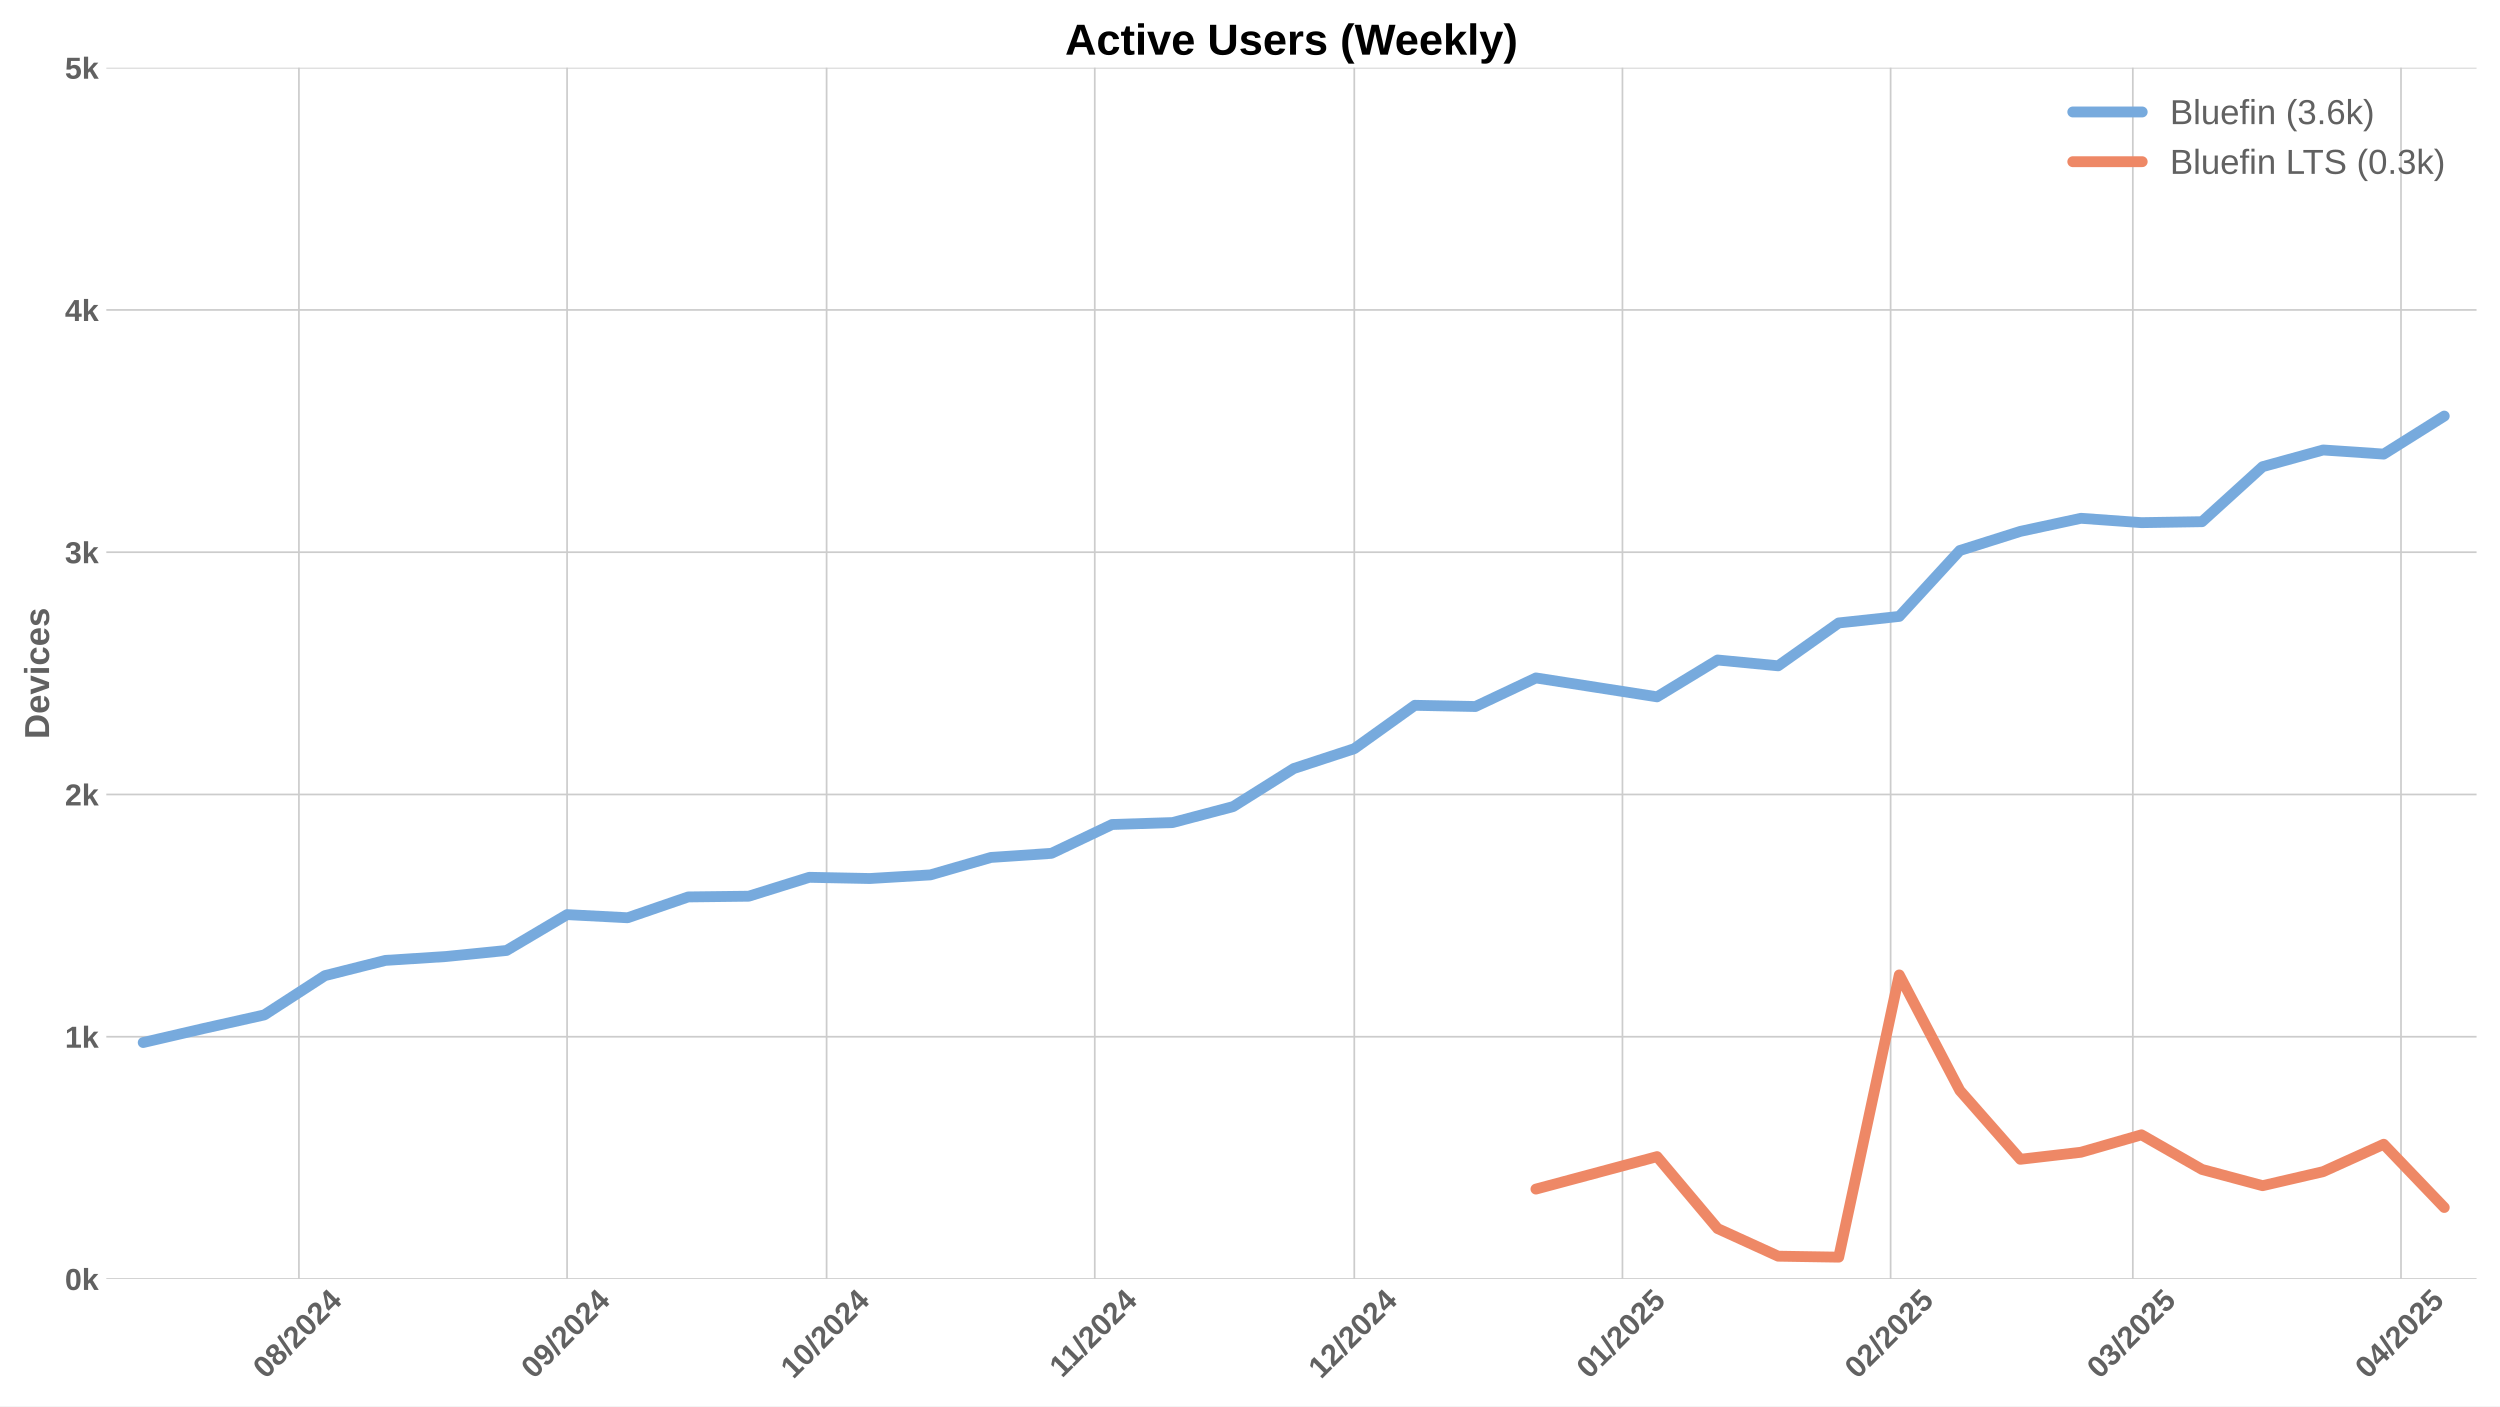
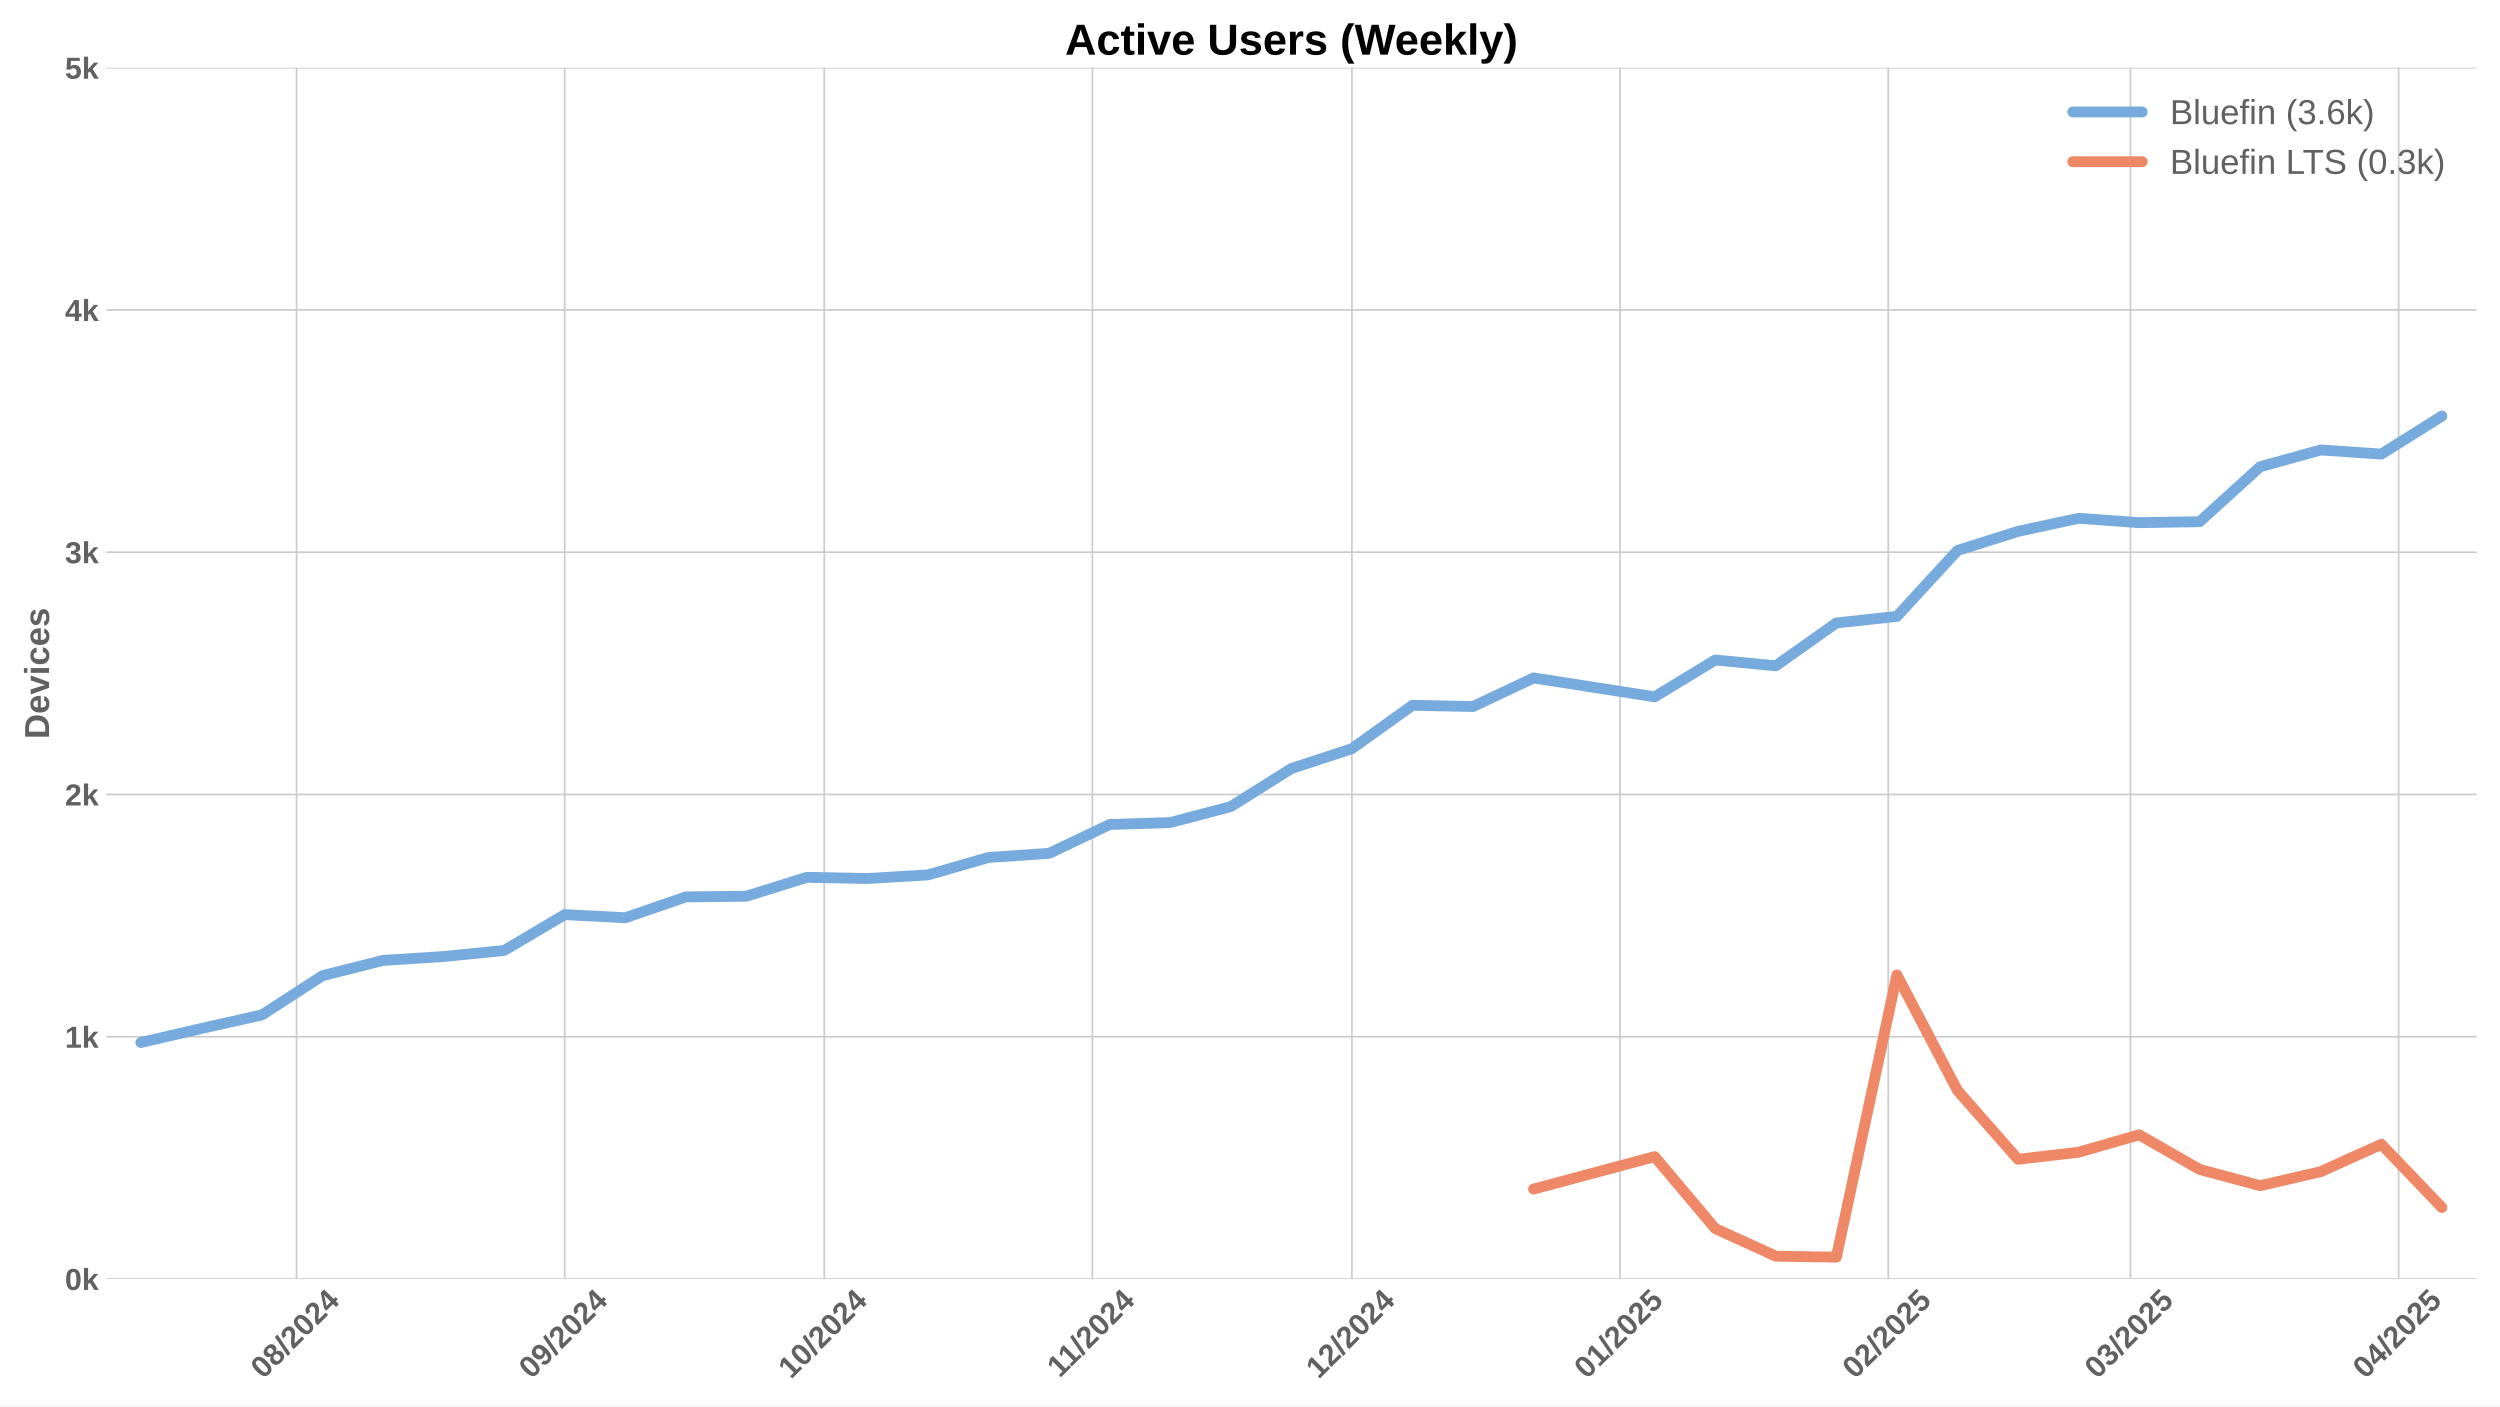
<svg xmlns="http://www.w3.org/2000/svg" xmlns:xlink="http://www.w3.org/1999/xlink" width="1152pt" height="648pt" viewBox="0 0 1152 648" version="1.1">
  <defs>
    <style type="text/css">*{stroke-linejoin: round; stroke-linecap: butt}</style>
  </defs>
  <g id="figure_1">
    <g id="patch_1">
      <path d="M 0 648  L 1152 648  L 1152 0  L 0 0  z " style="fill: #ffffff" />
    </g>
    <g id="axes_1">
      <g id="patch_2">
        <path d="M 48.99 589.343  L 1141.2 589.343  L 1141.2 31.2  L 48.99 31.2  z " style="fill: #ffffff" />
      </g>
      <g id="matplotlib.axis_1">
        <g id="xtick_1">
          <g id="line2d_1">
-             <path d="M 137.741 589.343  L 137.741 31.2  " clip-path="url(#p1954a6bceb)" style="fill: none; stroke: #cccccc; stroke-width: 0.8; stroke-linecap: round" />
+             <path d="M 136.649 589.343  L 136.649 31.2  " clip-path="url(#pff79bceb0c)" style="fill: none; stroke: #cccccc; stroke-width: 0.8; stroke-linecap: round" />
          </g>
          <g id="line2d_2" />
          <g id="text_1">
-             <g style="fill: #616161" transform="translate(122.4105 635.7977) rotate(-45) scale(0.14 -0.14)">
+             <g style="fill: #616161" transform="translate(121.3187 635.7977) rotate(-45) scale(0.14 -0.14)">
              <defs>
                <path id="LiberationSans-Bold-30" d="M 3297 2203  Q 3297 1088 2914 512  Q 2531 -63 1766 -63  Q 253 -63 253 2203  Q 253 2994 418 3494  Q 584 3994 915 4231  Q 1247 4469 1791 4469  Q 2572 4469 2934 3903  Q 3297 3338 3297 2203  z M 2416 2203  Q 2416 2813 2356 3150  Q 2297 3488 2165 3634  Q 2034 3781 1784 3781  Q 1519 3781 1383 3632  Q 1247 3484 1189 3148  Q 1131 2813 1131 2203  Q 1131 1600 1192 1261  Q 1253 922 1386 775  Q 1519 628 1772 628  Q 2022 628 2158 783  Q 2294 938 2355 1278  Q 2416 1619 2416 2203  z " transform="scale(0.015625)" />
                <path id="LiberationSans-Bold-38" d="M 3363 1241  Q 3363 622 2953 279  Q 2544 -63 1784 -63  Q 1031 -63 617 278  Q 203 619 203 1234  Q 203 1656 447 1945  Q 691 2234 1100 2303  L 1100 2316  Q 744 2394 525 2669  Q 306 2944 306 3303  Q 306 3844 689 4156  Q 1072 4469 1772 4469  Q 2488 4469 2870 4164  Q 3253 3859 3253 3297  Q 3253 2938 3036 2666  Q 2819 2394 2453 2322  L 2453 2309  Q 2878 2241 3120 1961  Q 3363 1681 3363 1241  z M 2350 3250  Q 2350 3563 2206 3708  Q 2063 3853 1772 3853  Q 1203 3853 1203 3250  Q 1203 2619 1778 2619  Q 2066 2619 2208 2766  Q 2350 2913 2350 3250  z M 2453 1313  Q 2453 2003 1766 2003  Q 1447 2003 1276 1822  Q 1106 1641 1106 1300  Q 1106 913 1275 734  Q 1444 556 1791 556  Q 2131 556 2292 734  Q 2453 913 2453 1313  z " transform="scale(0.015625)" />
                <path id="LiberationSans-Bold-2f" d="M 63 -128  L 972 4638  L 1716 4638  L 822 -128  L 63 -128  z " transform="scale(0.015625)" />
                <path id="LiberationSans-Bold-32" d="M 222 0  L 222 609  Q 394 988 711 1347  Q 1028 1706 1509 2097  Q 1972 2472 2158 2715  Q 2344 2959 2344 3194  Q 2344 3769 1766 3769  Q 1484 3769 1336 3617  Q 1188 3466 1144 3163  L 259 3213  Q 334 3825 717 4147  Q 1100 4469 1759 4469  Q 2472 4469 2853 4144  Q 3234 3819 3234 3231  Q 3234 2922 3112 2672  Q 2991 2422 2800 2211  Q 2609 2000 2376 1815  Q 2144 1631 1925 1456  Q 1706 1281 1526 1103  Q 1347 925 1259 722  L 3303 722  L 3303 0  L 222 0  z " transform="scale(0.015625)" />
                <path id="LiberationSans-Bold-34" d="M 2938 897  L 2938 0  L 2100 0  L 2100 897  L 97 897  L 97 1556  L 1956 4403  L 2938 4403  L 2938 1550  L 3525 1550  L 3525 897  L 2938 897  z M 2100 2991  Q 2100 3159 2111 3356  Q 2122 3553 2128 3609  Q 2047 3434 1834 3103  L 813 1550  L 2100 1550  L 2100 2991  z " transform="scale(0.015625)" />
              </defs>
              <use xlink:href="#LiberationSans-Bold-30" />
              <use xlink:href="#LiberationSans-Bold-38" transform="translate(55.61523 0)" />
              <use xlink:href="#LiberationSans-Bold-2f" transform="translate(111.2305 0)" />
              <use xlink:href="#LiberationSans-Bold-32" transform="translate(139.0137 0)" />
              <use xlink:href="#LiberationSans-Bold-30" transform="translate(194.6289 0)" />
              <use xlink:href="#LiberationSans-Bold-32" transform="translate(250.2441 0)" />
              <use xlink:href="#LiberationSans-Bold-34" transform="translate(305.8594 0)" />
            </g>
          </g>
        </g>
        <g id="xtick_2">
          <g id="line2d_3">
-             <path d="M 261.312 589.343  L 261.312 31.2  " clip-path="url(#p1954a6bceb)" style="fill: none; stroke: #cccccc; stroke-width: 0.8; stroke-linecap: round" />
+             <path d="M 260.22 589.343  L 260.22 31.2  " clip-path="url(#pff79bceb0c)" style="fill: none; stroke: #cccccc; stroke-width: 0.8; stroke-linecap: round" />
          </g>
          <g id="line2d_4" />
          <g id="text_2">
-             <g style="fill: #616161" transform="translate(245.9817 635.7977) rotate(-45) scale(0.14 -0.14)">
+             <g style="fill: #616161" transform="translate(244.8899 635.7977) rotate(-45) scale(0.14 -0.14)">
              <defs>
                <path id="LiberationSans-Bold-39" d="M 3322 2272  Q 3322 1100 2894 518  Q 2466 -63 1678 -63  Q 1097 -63 767 185  Q 438 434 300 972  L 1125 1088  Q 1247 628 1688 628  Q 2056 628 2254 981  Q 2453 1334 2459 2028  Q 2341 1794 2070 1661  Q 1800 1528 1488 1528  Q 906 1528 564 1923  Q 222 2319 222 2994  Q 222 3688 623 4078  Q 1025 4469 1759 4469  Q 2550 4469 2936 3920  Q 3322 3372 3322 2272  z M 2394 2888  Q 2394 3297 2214 3539  Q 2034 3781 1738 3781  Q 1447 3781 1280 3570  Q 1113 3359 1113 2988  Q 1113 2622 1278 2401  Q 1444 2181 1741 2181  Q 2022 2181 2208 2373  Q 2394 2566 2394 2888  z " transform="scale(0.015625)" />
              </defs>
              <use xlink:href="#LiberationSans-Bold-30" />
              <use xlink:href="#LiberationSans-Bold-39" transform="translate(55.61523 0)" />
              <use xlink:href="#LiberationSans-Bold-2f" transform="translate(111.2305 0)" />
              <use xlink:href="#LiberationSans-Bold-32" transform="translate(139.0137 0)" />
              <use xlink:href="#LiberationSans-Bold-30" transform="translate(194.6289 0)" />
              <use xlink:href="#LiberationSans-Bold-32" transform="translate(250.2441 0)" />
              <use xlink:href="#LiberationSans-Bold-34" transform="translate(305.8594 0)" />
            </g>
          </g>
        </g>
        <g id="xtick_3">
          <g id="line2d_5">
-             <path d="M 380.897 589.343  L 380.897 31.2  " clip-path="url(#p1954a6bceb)" style="fill: none; stroke: #cccccc; stroke-width: 0.8; stroke-linecap: round" />
+             <path d="M 379.805 589.343  L 379.805 31.2  " clip-path="url(#pff79bceb0c)" style="fill: none; stroke: #cccccc; stroke-width: 0.8; stroke-linecap: round" />
          </g>
          <g id="line2d_6" />
          <g id="text_3">
-             <g style="fill: #616161" transform="translate(365.5668 635.7977) rotate(-45) scale(0.14 -0.14)">
+             <g style="fill: #616161" transform="translate(364.4749 635.7977) rotate(-45) scale(0.14 -0.14)">
              <defs>
                <path id="LiberationSans-Bold-31" d="M 403 0  L 403 653  L 1494 653  L 1494 3656  L 438 2997  L 438 3688  L 1541 4403  L 2372 4403  L 2372 653  L 3381 653  L 3381 0  L 403 0  z " transform="scale(0.015625)" />
              </defs>
              <use xlink:href="#LiberationSans-Bold-31" />
              <use xlink:href="#LiberationSans-Bold-30" transform="translate(55.61523 0)" />
              <use xlink:href="#LiberationSans-Bold-2f" transform="translate(111.2305 0)" />
              <use xlink:href="#LiberationSans-Bold-32" transform="translate(139.0137 0)" />
              <use xlink:href="#LiberationSans-Bold-30" transform="translate(194.6289 0)" />
              <use xlink:href="#LiberationSans-Bold-32" transform="translate(250.2441 0)" />
              <use xlink:href="#LiberationSans-Bold-34" transform="translate(305.8594 0)" />
            </g>
          </g>
        </g>
        <g id="xtick_4">
          <g id="line2d_7">
-             <path d="M 504.468 589.343  L 504.468 31.2  " clip-path="url(#p1954a6bceb)" style="fill: none; stroke: #cccccc; stroke-width: 0.8; stroke-linecap: round" />
+             <path d="M 503.376 589.343  L 503.376 31.2  " clip-path="url(#pff79bceb0c)" style="fill: none; stroke: #cccccc; stroke-width: 0.8; stroke-linecap: round" />
          </g>
          <g id="line2d_8" />
          <g id="text_4">
-             <g style="fill: #616161" transform="translate(489.4102 635.2532) rotate(-45) scale(0.14 -0.14)">
+             <g style="fill: #616161" transform="translate(488.3183 635.2532) rotate(-45) scale(0.14 -0.14)">
              <use xlink:href="#LiberationSans-Bold-31" />
              <use xlink:href="#LiberationSans-Bold-31" transform="translate(50.11523 0)" />
              <use xlink:href="#LiberationSans-Bold-2f" transform="translate(105.7305 0)" />
              <use xlink:href="#LiberationSans-Bold-32" transform="translate(133.5137 0)" />
              <use xlink:href="#LiberationSans-Bold-30" transform="translate(189.1289 0)" />
              <use xlink:href="#LiberationSans-Bold-32" transform="translate(244.7441 0)" />
              <use xlink:href="#LiberationSans-Bold-34" transform="translate(300.3594 0)" />
            </g>
          </g>
        </g>
        <g id="xtick_5">
          <g id="line2d_9">
-             <path d="M 624.053 589.343  L 624.053 31.2  " clip-path="url(#p1954a6bceb)" style="fill: none; stroke: #cccccc; stroke-width: 0.8; stroke-linecap: round" />
+             <path d="M 622.961 589.343  L 622.961 31.2  " clip-path="url(#pff79bceb0c)" style="fill: none; stroke: #cccccc; stroke-width: 0.8; stroke-linecap: round" />
          </g>
          <g id="line2d_10" />
          <g id="text_5">
-             <g style="fill: #616161" transform="translate(608.723 635.7977) rotate(-45) scale(0.14 -0.14)">
+             <g style="fill: #616161" transform="translate(607.6311 635.7977) rotate(-45) scale(0.14 -0.14)">
              <use xlink:href="#LiberationSans-Bold-31" />
              <use xlink:href="#LiberationSans-Bold-32" transform="translate(55.61523 0)" />
              <use xlink:href="#LiberationSans-Bold-2f" transform="translate(111.2305 0)" />
              <use xlink:href="#LiberationSans-Bold-32" transform="translate(139.0137 0)" />
              <use xlink:href="#LiberationSans-Bold-30" transform="translate(194.6289 0)" />
              <use xlink:href="#LiberationSans-Bold-32" transform="translate(250.2441 0)" />
              <use xlink:href="#LiberationSans-Bold-34" transform="translate(305.8594 0)" />
            </g>
          </g>
        </g>
        <g id="xtick_6">
          <g id="line2d_11">
-             <path d="M 747.625 589.343  L 747.625 31.2  " clip-path="url(#p1954a6bceb)" style="fill: none; stroke: #cccccc; stroke-width: 0.8; stroke-linecap: round" />
+             <path d="M 746.533 589.343  L 746.533 31.2  " clip-path="url(#pff79bceb0c)" style="fill: none; stroke: #cccccc; stroke-width: 0.8; stroke-linecap: round" />
          </g>
          <g id="line2d_12" />
          <g id="text_6">
-             <g style="fill: #616161" transform="translate(732.2942 635.7977) rotate(-45) scale(0.14 -0.14)">
+             <g style="fill: #616161" transform="translate(731.2023 635.7977) rotate(-45) scale(0.14 -0.14)">
              <defs>
                <path id="LiberationSans-Bold-35" d="M 3381 1466  Q 3381 766 2945 351  Q 2509 -63 1750 -63  Q 1088 -63 689 235  Q 291 534 197 1100  L 1075 1172  Q 1144 891 1319 762  Q 1494 634 1759 634  Q 2088 634 2283 843  Q 2478 1053 2478 1447  Q 2478 1794 2293 2001  Q 2109 2209 1778 2209  Q 1413 2209 1181 1925  L 325 1925  L 478 4403  L 3125 4403  L 3125 3750  L 1275 3750  L 1203 2638  Q 1522 2919 2000 2919  Q 2628 2919 3004 2528  Q 3381 2138 3381 1466  z " transform="scale(0.015625)" />
              </defs>
              <use xlink:href="#LiberationSans-Bold-30" />
              <use xlink:href="#LiberationSans-Bold-31" transform="translate(55.61523 0)" />
              <use xlink:href="#LiberationSans-Bold-2f" transform="translate(111.2305 0)" />
              <use xlink:href="#LiberationSans-Bold-32" transform="translate(139.0137 0)" />
              <use xlink:href="#LiberationSans-Bold-30" transform="translate(194.6289 0)" />
              <use xlink:href="#LiberationSans-Bold-32" transform="translate(250.2441 0)" />
              <use xlink:href="#LiberationSans-Bold-35" transform="translate(305.8594 0)" />
            </g>
          </g>
        </g>
        <g id="xtick_7">
          <g id="line2d_13">
-             <path d="M 871.196 589.343  L 871.196 31.2  " clip-path="url(#p1954a6bceb)" style="fill: none; stroke: #cccccc; stroke-width: 0.8; stroke-linecap: round" />
+             <path d="M 870.104 589.343  L 870.104 31.2  " clip-path="url(#pff79bceb0c)" style="fill: none; stroke: #cccccc; stroke-width: 0.8; stroke-linecap: round" />
          </g>
          <g id="line2d_14" />
          <g id="text_7">
-             <g style="fill: #616161" transform="translate(855.8654 635.7977) rotate(-45) scale(0.14 -0.14)">
+             <g style="fill: #616161" transform="translate(854.7735 635.7977) rotate(-45) scale(0.14 -0.14)">
              <use xlink:href="#LiberationSans-Bold-30" />
              <use xlink:href="#LiberationSans-Bold-32" transform="translate(55.61523 0)" />
              <use xlink:href="#LiberationSans-Bold-2f" transform="translate(111.2305 0)" />
              <use xlink:href="#LiberationSans-Bold-32" transform="translate(139.0137 0)" />
              <use xlink:href="#LiberationSans-Bold-30" transform="translate(194.6289 0)" />
              <use xlink:href="#LiberationSans-Bold-32" transform="translate(250.2441 0)" />
              <use xlink:href="#LiberationSans-Bold-35" transform="translate(305.8594 0)" />
            </g>
          </g>
        </g>
        <g id="xtick_8">
          <g id="line2d_15">
-             <path d="M 982.808 589.343  L 982.808 31.2  " clip-path="url(#p1954a6bceb)" style="fill: none; stroke: #cccccc; stroke-width: 0.8; stroke-linecap: round" />
+             <path d="M 981.717 589.343  L 981.717 31.2  " clip-path="url(#pff79bceb0c)" style="fill: none; stroke: #cccccc; stroke-width: 0.8; stroke-linecap: round" />
          </g>
          <g id="line2d_16" />
          <g id="text_8">
-             <g style="fill: #616161" transform="translate(967.4781 635.7977) rotate(-45) scale(0.14 -0.14)">
+             <g style="fill: #616161" transform="translate(966.3862 635.7977) rotate(-45) scale(0.14 -0.14)">
              <defs>
                <path id="LiberationSans-Bold-33" d="M 3328 1222  Q 3328 603 2922 265  Q 2516 -72 1766 -72  Q 1056 -72 637 254  Q 219 581 147 1197  L 1041 1275  Q 1125 641 1763 641  Q 2078 641 2253 797  Q 2428 953 2428 1275  Q 2428 1569 2215 1725  Q 2003 1881 1584 1881  L 1278 1881  L 1278 2591  L 1566 2591  Q 1944 2591 2134 2745  Q 2325 2900 2325 3188  Q 2325 3459 2173 3614  Q 2022 3769 1731 3769  Q 1459 3769 1292 3619  Q 1125 3469 1100 3194  L 222 3256  Q 291 3825 694 4147  Q 1097 4469 1747 4469  Q 2438 4469 2827 4158  Q 3216 3847 3216 3297  Q 3216 2884 2973 2618  Q 2731 2353 2275 2266  L 2275 2253  Q 2781 2194 3054 1920  Q 3328 1647 3328 1222  z " transform="scale(0.015625)" />
              </defs>
              <use xlink:href="#LiberationSans-Bold-30" />
              <use xlink:href="#LiberationSans-Bold-33" transform="translate(55.61523 0)" />
              <use xlink:href="#LiberationSans-Bold-2f" transform="translate(111.2305 0)" />
              <use xlink:href="#LiberationSans-Bold-32" transform="translate(139.0137 0)" />
              <use xlink:href="#LiberationSans-Bold-30" transform="translate(194.6289 0)" />
              <use xlink:href="#LiberationSans-Bold-32" transform="translate(250.2441 0)" />
              <use xlink:href="#LiberationSans-Bold-35" transform="translate(305.8594 0)" />
            </g>
          </g>
        </g>
        <g id="xtick_9">
          <g id="line2d_17">
-             <path d="M 1106.38 589.343  L 1106.38 31.2  " clip-path="url(#p1954a6bceb)" style="fill: none; stroke: #cccccc; stroke-width: 0.8; stroke-linecap: round" />
+             <path d="M 1105.288 589.343  L 1105.288 31.2  " clip-path="url(#pff79bceb0c)" style="fill: none; stroke: #cccccc; stroke-width: 0.8; stroke-linecap: round" />
          </g>
          <g id="line2d_18" />
          <g id="text_9">
-             <g style="fill: #616161" transform="translate(1091.049 635.7977) rotate(-45) scale(0.14 -0.14)">
+             <g style="fill: #616161" transform="translate(1089.957 635.7977) rotate(-45) scale(0.14 -0.14)">
              <use xlink:href="#LiberationSans-Bold-30" />
              <use xlink:href="#LiberationSans-Bold-34" transform="translate(55.61523 0)" />
              <use xlink:href="#LiberationSans-Bold-2f" transform="translate(111.2305 0)" />
              <use xlink:href="#LiberationSans-Bold-32" transform="translate(139.0137 0)" />
              <use xlink:href="#LiberationSans-Bold-30" transform="translate(194.6289 0)" />
              <use xlink:href="#LiberationSans-Bold-32" transform="translate(250.2441 0)" />
              <use xlink:href="#LiberationSans-Bold-35" transform="translate(305.8594 0)" />
            </g>
          </g>
        </g>
      </g>
      <g id="matplotlib.axis_2">
        <g id="ytick_1">
          <g id="line2d_19">
-             <path d="M 48.99 589.343  L 1141.2 589.343  " clip-path="url(#p1954a6bceb)" style="fill: none; stroke: #cccccc; stroke-width: 0.8; stroke-linecap: round" />
+             <path d="M 48.99 589.343  L 1141.2 589.343  " clip-path="url(#pff79bceb0c)" style="fill: none; stroke: #cccccc; stroke-width: 0.8; stroke-linecap: round" />
          </g>
          <g id="line2d_20" />
          <g id="text_10">
            <g style="fill: #616161" transform="translate(29.91937 594.416) scale(0.14 -0.14)">
              <defs>
                <path id="LiberationSans-Bold-6b" d="M 2606 0  L 1703 1531  L 1325 1269  L 1325 0  L 447 0  L 447 4638  L 1325 4638  L 1325 1981  L 2531 3381  L 3475 3381  L 2288 2063  L 3566 0  L 2606 0  z " transform="scale(0.015625)" />
              </defs>
              <use xlink:href="#LiberationSans-Bold-30" />
              <use xlink:href="#LiberationSans-Bold-6b" transform="translate(55.61523 0)" />
            </g>
          </g>
        </g>
        <g id="ytick_2">
          <g id="line2d_21">
-             <path d="M 48.99 477.715  L 1141.2 477.715  " clip-path="url(#p1954a6bceb)" style="fill: none; stroke: #cccccc; stroke-width: 0.8; stroke-linecap: round" />
+             <path d="M 48.99 477.715  L 1141.2 477.715  " clip-path="url(#pff79bceb0c)" style="fill: none; stroke: #cccccc; stroke-width: 0.8; stroke-linecap: round" />
          </g>
          <g id="line2d_22" />
          <g id="text_11">
            <g style="fill: #616161" transform="translate(29.91937 482.7874) scale(0.14 -0.14)">
              <use xlink:href="#LiberationSans-Bold-31" />
              <use xlink:href="#LiberationSans-Bold-6b" transform="translate(55.61523 0)" />
            </g>
          </g>
        </g>
        <g id="ytick_3">
          <g id="line2d_23">
-             <path d="M 48.99 366.086  L 1141.2 366.086  " clip-path="url(#p1954a6bceb)" style="fill: none; stroke: #cccccc; stroke-width: 0.8; stroke-linecap: round" />
+             <path d="M 48.99 366.086  L 1141.2 366.086  " clip-path="url(#pff79bceb0c)" style="fill: none; stroke: #cccccc; stroke-width: 0.8; stroke-linecap: round" />
          </g>
          <g id="line2d_24" />
          <g id="text_12">
            <g style="fill: #616161" transform="translate(29.91937 371.1587) scale(0.14 -0.14)">
              <use xlink:href="#LiberationSans-Bold-32" />
              <use xlink:href="#LiberationSans-Bold-6b" transform="translate(55.61523 0)" />
            </g>
          </g>
        </g>
        <g id="ytick_4">
          <g id="line2d_25">
-             <path d="M 48.99 254.457  L 1141.2 254.457  " clip-path="url(#p1954a6bceb)" style="fill: none; stroke: #cccccc; stroke-width: 0.8; stroke-linecap: round" />
+             <path d="M 48.99 254.457  L 1141.2 254.457  " clip-path="url(#pff79bceb0c)" style="fill: none; stroke: #cccccc; stroke-width: 0.8; stroke-linecap: round" />
          </g>
          <g id="line2d_26" />
          <g id="text_13">
            <g style="fill: #616161" transform="translate(29.91937 259.5301) scale(0.14 -0.14)">
              <use xlink:href="#LiberationSans-Bold-33" />
              <use xlink:href="#LiberationSans-Bold-6b" transform="translate(55.61523 0)" />
            </g>
          </g>
        </g>
        <g id="ytick_5">
          <g id="line2d_27">
-             <path d="M 48.99 142.829  L 1141.2 142.829  " clip-path="url(#p1954a6bceb)" style="fill: none; stroke: #cccccc; stroke-width: 0.8; stroke-linecap: round" />
+             <path d="M 48.99 142.829  L 1141.2 142.829  " clip-path="url(#pff79bceb0c)" style="fill: none; stroke: #cccccc; stroke-width: 0.8; stroke-linecap: round" />
          </g>
          <g id="line2d_28" />
          <g id="text_14">
            <g style="fill: #616161" transform="translate(29.91937 147.9015) scale(0.14 -0.14)">
              <use xlink:href="#LiberationSans-Bold-34" />
              <use xlink:href="#LiberationSans-Bold-6b" transform="translate(55.61523 0)" />
            </g>
          </g>
        </g>
        <g id="ytick_6">
          <g id="line2d_29">
-             <path d="M 48.99 31.2  L 1141.2 31.2  " clip-path="url(#p1954a6bceb)" style="fill: none; stroke: #cccccc; stroke-width: 0.8; stroke-linecap: round" />
+             <path d="M 48.99 31.2  L 1141.2 31.2  " clip-path="url(#pff79bceb0c)" style="fill: none; stroke: #cccccc; stroke-width: 0.8; stroke-linecap: round" />
          </g>
          <g id="line2d_30" />
          <g id="text_15">
            <g style="fill: #616161" transform="translate(29.91937 36.27281) scale(0.14 -0.14)">
              <use xlink:href="#LiberationSans-Bold-35" />
              <use xlink:href="#LiberationSans-Bold-6b" transform="translate(55.61523 0)" />
            </g>
          </g>
        </g>
        <g id="text_16">
          <g style="fill: #616161" transform="translate(22.59937 340.5153) rotate(-90) scale(0.16 -0.16)">
            <defs>
              <path id="LiberationSans-Bold-44" d="M 4353 2234  Q 4353 1553 4086 1045  Q 3819 538 3330 269  Q 2841 0 2209 0  L 428 0  L 428 4403  L 2022 4403  Q 3134 4403 3743 3842  Q 4353 3281 4353 2234  z M 3425 2234  Q 3425 2944 3056 3317  Q 2688 3691 2003 3691  L 1350 3691  L 1350 713  L 2131 713  Q 2725 713 3075 1122  Q 3425 1531 3425 2234  z " transform="scale(0.015625)" />
              <path id="LiberationSans-Bold-65" d="M 1831 -63  Q 1069 -63 659 389  Q 250 841 250 1706  Q 250 2544 665 2994  Q 1081 3444 1844 3444  Q 2572 3444 2956 2961  Q 3341 2478 3341 1547  L 3341 1522  L 1172 1522  Q 1172 1028 1355 776  Q 1538 525 1875 525  Q 2341 525 2463 928  L 3291 856  Q 2931 -63 1831 -63  z M 1831 2891  Q 1522 2891 1355 2675  Q 1188 2459 1178 2072  L 2491 2072  Q 2466 2481 2294 2686  Q 2122 2891 1831 2891  z " transform="scale(0.015625)" />
              <path id="LiberationSans-Bold-76" d="M 2284 0  L 1234 0  L 25 3381  L 953 3381  L 1544 1491  Q 1591 1334 1766 709  Q 1797 838 1894 1159  Q 1991 1481 2613 3381  L 3531 3381  L 2284 0  z " transform="scale(0.015625)" />
              <path id="LiberationSans-Bold-69" d="M 447 3991  L 447 4638  L 1325 4638  L 1325 3991  L 447 3991  z M 447 0  L 447 3381  L 1325 3381  L 1325 0  L 447 0  z " transform="scale(0.015625)" />
              <path id="LiberationSans-Bold-63" d="M 1856 -63  Q 1088 -63 669 395  Q 250 853 250 1672  Q 250 2509 672 2976  Q 1094 3444 1869 3444  Q 2466 3444 2856 3144  Q 3247 2844 3347 2316  L 2463 2272  Q 2425 2531 2275 2686  Q 2125 2841 1850 2841  Q 1172 2841 1172 1706  Q 1172 538 1863 538  Q 2113 538 2281 695  Q 2450 853 2491 1166  L 3372 1125  Q 3325 778 3123 506  Q 2922 234 2594 85  Q 2266 -63 1856 -63  z " transform="scale(0.015625)" />
              <path id="LiberationSans-Bold-73" d="M 3297 988  Q 3297 497 2895 217  Q 2494 -63 1784 -63  Q 1088 -63 717 157  Q 347 378 225 844  L 997 959  Q 1063 719 1223 619  Q 1384 519 1784 519  Q 2153 519 2322 612  Q 2491 706 2491 906  Q 2491 1069 2355 1164  Q 2219 1259 1894 1325  Q 1150 1472 890 1598  Q 631 1725 495 1926  Q 359 2128 359 2422  Q 359 2906 732 3176  Q 1106 3447 1791 3447  Q 2394 3447 2761 3212  Q 3128 2978 3219 2534  L 2441 2453  Q 2403 2659 2256 2761  Q 2109 2863 1791 2863  Q 1478 2863 1322 2783  Q 1166 2703 1166 2516  Q 1166 2369 1286 2283  Q 1406 2197 1691 2141  Q 2088 2059 2395 1973  Q 2703 1888 2889 1769  Q 3075 1650 3186 1464  Q 3297 1278 3297 988  z " transform="scale(0.015625)" />
            </defs>
            <use xlink:href="#LiberationSans-Bold-44" />
            <use xlink:href="#LiberationSans-Bold-65" transform="translate(72.2168 0)" />
            <use xlink:href="#LiberationSans-Bold-76" transform="translate(127.832 0)" />
            <use xlink:href="#LiberationSans-Bold-69" transform="translate(183.4473 0)" />
            <use xlink:href="#LiberationSans-Bold-63" transform="translate(211.2305 0)" />
            <use xlink:href="#LiberationSans-Bold-65" transform="translate(266.8457 0)" />
            <use xlink:href="#LiberationSans-Bold-73" transform="translate(322.4609 0)" />
          </g>
        </g>
      </g>
      <g id="line2d_31">
-         <path d="M 65.99 480.394  L 93.893 473.919  L 121.796 467.668  L 149.699 449.584  L 177.602 442.552  L 205.506 440.765  L 233.409 437.975  L 261.312 421.454  L 289.215 422.905  L 317.118 413.305  L 345.022 412.97  L 372.925 404.263  L 400.828 404.821  L 428.731 403.147  L 456.634 395.109  L 484.537 393.212  L 512.441 379.928  L 540.344 379.035  L 568.247 371.667  L 596.15 354.142  L 624.053 344.988  L 651.956 325.007  L 679.86 325.565  L 707.763 312.393  L 763.569 321.1  L 791.472 304.132  L 819.376 306.811  L 847.279 287.053  L 875.182 284.039  L 903.085 253.676  L 930.988 244.857  L 958.891 238.829  L 986.795 240.839  L 1014.698 240.392  L 1042.601 215.052  L 1070.504 207.35  L 1098.407 209.248  L 1126.31 191.722  " clip-path="url(#p1954a6bceb)" style="fill: none; stroke: #77aadd; stroke-width: 5; stroke-linecap: round" />
+         <path d="M 64.898 480.394  L 92.801 473.919  L 120.704 467.668  L 148.607 449.584  L 176.511 442.552  L 204.414 440.765  L 232.317 437.975  L 260.22 421.454  L 288.123 422.905  L 316.027 413.305  L 343.93 412.97  L 371.833 404.263  L 399.736 404.821  L 427.639 403.147  L 455.542 395.109  L 483.446 393.212  L 511.349 379.928  L 539.252 379.035  L 567.155 371.667  L 595.058 354.142  L 622.961 344.988  L 650.865 325.007  L 678.768 325.565  L 706.671 312.393  L 762.477 321.1  L 790.38 304.132  L 818.284 306.811  L 846.187 287.053  L 874.09 284.039  L 901.993 253.676  L 929.896 244.857  L 957.8 238.829  L 985.703 240.839  L 1013.606 240.392  L 1041.509 215.052  L 1069.412 207.35  L 1097.315 209.248  L 1125.219 191.722  " clip-path="url(#pff79bceb0c)" style="fill: none; stroke: #77aadd; stroke-width: 5; stroke-linecap: round" />
      </g>
      <g id="line2d_32">
-         <path d="M 707.763 547.929  L 763.569 532.971  L 791.472 566.124  L 819.376 578.85  L 847.279 579.297  L 875.182 449.249  L 903.085 502.496  L 930.988 534.199  L 958.891 530.961  L 986.795 522.924  L 1014.698 538.887  L 1042.601 546.366  L 1070.504 539.892  L 1098.407 527.278  L 1126.31 556.413  " clip-path="url(#p1954a6bceb)" style="fill: none; stroke: #ee8866; stroke-width: 5; stroke-linecap: round" />
+         <path d="M 706.671 547.929  L 762.477 532.971  L 790.38 566.124  L 818.284 578.85  L 846.187 579.297  L 874.09 449.249  L 901.993 502.496  L 929.896 534.199  L 957.8 530.961  L 985.703 522.924  L 1013.606 538.887  L 1041.509 546.366  L 1069.412 539.892  L 1097.315 527.278  L 1125.219 556.413  " clip-path="url(#pff79bceb0c)" style="fill: none; stroke: #ee8866; stroke-width: 5; stroke-linecap: round" />
      </g>
      <g id="patch_3">
        <path d="M 48.99 589.343  L 48.99 31.2  " style="fill: none" />
      </g>
      <g id="patch_4">
        <path d="M 1141.2 589.343  L 1141.2 31.2  " style="fill: none" />
      </g>
      <g id="patch_5">
        <path d="M 48.99 589.343  L 1141.2 589.343  " style="fill: none" />
      </g>
      <g id="patch_6">
        <path d="M 48.99 31.2  L 1141.2 31.2  " style="fill: none" />
      </g>
      <g id="text_17">
        <g transform="translate(490.7841 25.2) scale(0.2 -0.2)">
          <defs>
            <path id="LiberationSans-Bold-41" d="M 3541 0  L 3150 1125  L 1472 1125  L 1081 0  L 159 0  L 1766 4403  L 2853 4403  L 4453 0  L 3541 0  z M 2309 3725  L 2291 3656  Q 2259 3544 2215 3400  Q 2172 3256 1678 1819  L 2944 1819  L 2509 3084  L 2375 3509  L 2309 3725  z " transform="scale(0.015625)" />
            <path id="LiberationSans-Bold-74" d="M 1313 -56  Q 925 -56 715 155  Q 506 366 506 794  L 506 2788  L 78 2788  L 78 3381  L 550 3381  L 825 4175  L 1375 4175  L 1375 3381  L 2016 3381  L 2016 2788  L 1375 2788  L 1375 1031  Q 1375 784 1469 667  Q 1563 550 1759 550  Q 1863 550 2053 594  L 2053 50  Q 1728 -56 1313 -56  z " transform="scale(0.015625)" />
            <path id="LiberationSans-Bold-20" transform="scale(0.015625)" />
            <path id="LiberationSans-Bold-55" d="M 2259 -63  Q 1350 -63 867 381  Q 384 825 384 1650  L 384 4403  L 1306 4403  L 1306 1722  Q 1306 1200 1554 929  Q 1803 659 2284 659  Q 2778 659 3043 942  Q 3309 1225 3309 1753  L 3309 4403  L 4231 4403  L 4231 1697  Q 4231 859 3714 398  Q 3197 -63 2259 -63  z " transform="scale(0.015625)" />
            <path id="LiberationSans-Bold-72" d="M 447 0  L 447 2588  Q 447 2866 439 3052  Q 431 3238 422 3381  L 1259 3381  Q 1269 3325 1284 3039  Q 1300 2753 1300 2659  L 1313 2659  Q 1441 3016 1541 3161  Q 1641 3306 1778 3376  Q 1916 3447 2122 3447  Q 2291 3447 2394 3400  L 2394 2666  Q 2181 2713 2019 2713  Q 1691 2713 1508 2447  Q 1325 2181 1325 1659  L 1325 0  L 447 0  z " transform="scale(0.015625)" />
            <path id="LiberationSans-Bold-28" d="M 1247 -1328  Q 756 -622 537 81  Q 319 784 319 1659  Q 319 2531 537 3232  Q 756 3934 1247 4638  L 2125 4638  Q 1631 3925 1407 3219  Q 1184 2513 1184 1656  Q 1184 803 1406 101  Q 1628 -600 2125 -1328  L 1247 -1328  z " transform="scale(0.015625)" />
            <path id="LiberationSans-Bold-57" d="M 4897 0  L 3803 0  L 3206 2547  Q 3097 2997 3022 3488  Q 2947 3078 2900 2864  Q 2853 2650 2234 0  L 1141 0  L 6 4403  L 941 4403  L 1578 1559  L 1722 872  Q 1809 1306 1892 1701  Q 1975 2097 2516 4403  L 3547 4403  L 4103 2059  Q 4169 1797 4325 872  L 4403 1234  L 4569 1953  L 5100 4403  L 6034 4403  L 4897 0  z " transform="scale(0.015625)" />
            <path id="LiberationSans-Bold-6c" d="M 447 0  L 447 4638  L 1325 4638  L 1325 0  L 447 0  z " transform="scale(0.015625)" />
            <path id="LiberationSans-Bold-79" d="M 884 -1328  Q 569 -1328 331 -1288  L 331 -663  Q 497 -688 634 -688  Q 822 -688 945 -628  Q 1069 -569 1167 -431  Q 1266 -294 1388 34  L 50 3381  L 978 3381  L 1509 1797  Q 1634 1456 1825 753  L 1903 1050  L 2106 1784  L 2606 3381  L 3525 3381  L 2188 -178  Q 1919 -828 1630 -1078  Q 1341 -1328 884 -1328  z " transform="scale(0.015625)" />
            <path id="LiberationSans-Bold-29" d="M 6 -1328  Q 506 -597 726 101  Q 947 800 947 1656  Q 947 2516 722 3223  Q 497 3931 6 4638  L 884 4638  Q 1378 3928 1595 3225  Q 1813 2522 1813 1659  Q 1813 791 1595 87  Q 1378 -616 884 -1328  L 6 -1328  z " transform="scale(0.015625)" />
          </defs>
          <use xlink:href="#LiberationSans-Bold-41" />
          <use xlink:href="#LiberationSans-Bold-63" transform="translate(72.2168 0)" />
          <use xlink:href="#LiberationSans-Bold-74" transform="translate(127.832 0)" />
          <use xlink:href="#LiberationSans-Bold-69" transform="translate(161.1328 0)" />
          <use xlink:href="#LiberationSans-Bold-76" transform="translate(188.916 0)" />
          <use xlink:href="#LiberationSans-Bold-65" transform="translate(244.5312 0)" />
          <use xlink:href="#LiberationSans-Bold-20" transform="translate(300.1465 0)" />
          <use xlink:href="#LiberationSans-Bold-55" transform="translate(327.9297 0)" />
          <use xlink:href="#LiberationSans-Bold-73" transform="translate(400.1465 0)" />
          <use xlink:href="#LiberationSans-Bold-65" transform="translate(455.7617 0)" />
          <use xlink:href="#LiberationSans-Bold-72" transform="translate(511.377 0)" />
          <use xlink:href="#LiberationSans-Bold-73" transform="translate(550.293 0)" />
          <use xlink:href="#LiberationSans-Bold-20" transform="translate(605.9082 0)" />
          <use xlink:href="#LiberationSans-Bold-28" transform="translate(633.6914 0)" />
          <use xlink:href="#LiberationSans-Bold-57" transform="translate(666.9922 0)" />
          <use xlink:href="#LiberationSans-Bold-65" transform="translate(759.627 0)" />
          <use xlink:href="#LiberationSans-Bold-65" transform="translate(815.2422 0)" />
          <use xlink:href="#LiberationSans-Bold-6b" transform="translate(870.8574 0)" />
          <use xlink:href="#LiberationSans-Bold-6c" transform="translate(926.4727 0)" />
          <use xlink:href="#LiberationSans-Bold-79" transform="translate(954.2559 0)" />
          <use xlink:href="#LiberationSans-Bold-29" transform="translate(1009.871 0)" />
        </g>
      </g>
      <g id="legend_1">
        <g id="line2d_33">
          <path d="M 955.133 51.595  L 971.133 51.595  L 987.133 51.595  " style="fill: none; stroke: #77aadd; stroke-width: 5; stroke-linecap: round" />
        </g>
        <g id="text_18">
          <g style="fill: #616161" transform="translate(999.9325 57.195) scale(0.16 -0.16)">
            <defs>
              <path id="LiberationSans-42" d="M 3931 1241  Q 3931 653 3503 326  Q 3075 0 2313 0  L 525 0  L 525 4403  L 2125 4403  Q 3675 4403 3675 3334  Q 3675 2944 3456 2678  Q 3238 2413 2838 2322  Q 3363 2259 3647 1970  Q 3931 1681 3931 1241  z M 3075 3263  Q 3075 3619 2831 3772  Q 2588 3925 2125 3925  L 1122 3925  L 1122 2531  L 2125 2531  Q 2603 2531 2839 2711  Q 3075 2891 3075 3263  z M 3328 1288  Q 3328 2066 2234 2066  L 1122 2066  L 1122 478  L 2281 478  Q 2828 478 3078 681  Q 3328 884 3328 1288  z " transform="scale(0.015625)" />
              <path id="LiberationSans-6c" d="M 431 0  L 431 4638  L 994 4638  L 994 0  L 431 0  z " transform="scale(0.015625)" />
              <path id="LiberationSans-75" d="M 981 3381  L 981 1238  Q 981 903 1047 718  Q 1113 534 1256 453  Q 1400 372 1678 372  Q 2084 372 2318 650  Q 2553 928 2553 1422  L 2553 3381  L 3116 3381  L 3116 722  Q 3116 131 3134 0  L 2603 0  Q 2600 16 2597 84  Q 2594 153 2589 242  Q 2584 331 2578 578  L 2569 578  Q 2375 228 2120 82  Q 1866 -63 1488 -63  Q 931 -63 673 214  Q 416 491 416 1128  L 416 3381  L 981 3381  z " transform="scale(0.015625)" />
              <path id="LiberationSans-65" d="M 863 1572  Q 863 991 1103 675  Q 1344 359 1806 359  Q 2172 359 2392 506  Q 2613 653 2691 878  L 3184 738  Q 2881 -63 1806 -63  Q 1056 -63 664 384  Q 272 831 272 1713  Q 272 2550 664 2997  Q 1056 3444 1784 3444  Q 3275 3444 3275 1647  L 3275 1572  L 863 1572  z M 2694 2003  Q 2647 2538 2422 2783  Q 2197 3028 1775 3028  Q 1366 3028 1127 2754  Q 888 2481 869 2003  L 2694 2003  z " transform="scale(0.015625)" />
              <path id="LiberationSans-66" d="M 1128 2972  L 1128 0  L 566 0  L 566 2972  L 91 2972  L 91 3381  L 566 3381  L 566 3763  Q 566 4225 769 4428  Q 972 4631 1391 4631  Q 1625 4631 1788 4594  L 1788 4166  Q 1647 4191 1538 4191  Q 1322 4191 1225 4081  Q 1128 3972 1128 3684  L 1128 3381  L 1788 3381  L 1788 2972  L 1128 2972  z " transform="scale(0.015625)" />
              <path id="LiberationSans-69" d="M 428 4100  L 428 4638  L 991 4638  L 991 4100  L 428 4100  z M 428 0  L 428 3381  L 991 3381  L 991 0  L 428 0  z " transform="scale(0.015625)" />
              <path id="LiberationSans-6e" d="M 2578 0  L 2578 2144  Q 2578 2478 2512 2662  Q 2447 2847 2303 2928  Q 2159 3009 1881 3009  Q 1475 3009 1240 2731  Q 1006 2453 1006 1959  L 1006 0  L 444 0  L 444 2659  Q 444 3250 425 3381  L 956 3381  Q 959 3366 962 3297  Q 966 3228 970 3139  Q 975 3050 981 2803  L 991 2803  Q 1184 3153 1439 3298  Q 1694 3444 2072 3444  Q 2628 3444 2886 3167  Q 3144 2891 3144 2253  L 3144 0  L 2578 0  z " transform="scale(0.015625)" />
              <path id="LiberationSans-20" transform="scale(0.015625)" />
              <path id="LiberationSans-28" d="M 397 1663  Q 397 2566 680 3284  Q 963 4003 1550 4638  L 2094 4638  Q 1509 3988 1236 3256  Q 963 2525 963 1656  Q 963 791 1233 62  Q 1503 -666 2094 -1325  L 1550 -1325  Q 959 -688 678 32  Q 397 753 397 1650  L 397 1663  z " transform="scale(0.015625)" />
              <path id="LiberationSans-33" d="M 3278 1216  Q 3278 606 2890 271  Q 2503 -63 1784 -63  Q 1116 -63 717 239  Q 319 541 244 1131  L 825 1184  Q 938 403 1784 403  Q 2209 403 2451 612  Q 2694 822 2694 1234  Q 2694 1594 2417 1795  Q 2141 1997 1619 1997  L 1300 1997  L 1300 2484  L 1606 2484  Q 2069 2484 2323 2686  Q 2578 2888 2578 3244  Q 2578 3597 2370 3801  Q 2163 4006 1753 4006  Q 1381 4006 1151 3815  Q 922 3625 884 3278  L 319 3322  Q 381 3863 767 4166  Q 1153 4469 1759 4469  Q 2422 4469 2789 4161  Q 3156 3853 3156 3303  Q 3156 2881 2920 2617  Q 2684 2353 2234 2259  L 2234 2247  Q 2728 2194 3003 1916  Q 3278 1638 3278 1216  z " transform="scale(0.015625)" />
              <path id="LiberationSans-2e" d="M 584 0  L 584 684  L 1194 684  L 1194 0  L 584 0  z " transform="scale(0.015625)" />
              <path id="LiberationSans-36" d="M 3278 1441  Q 3278 744 2900 340  Q 2522 -63 1856 -63  Q 1113 -63 719 490  Q 325 1044 325 2100  Q 325 3244 734 3856  Q 1144 4469 1900 4469  Q 2897 4469 3156 3572  L 2619 3475  Q 2453 4013 1894 4013  Q 1413 4013 1148 3564  Q 884 3116 884 2266  Q 1038 2550 1316 2698  Q 1594 2847 1953 2847  Q 2563 2847 2920 2465  Q 3278 2084 3278 1441  z M 2706 1416  Q 2706 1894 2472 2153  Q 2238 2413 1819 2413  Q 1425 2413 1183 2183  Q 941 1953 941 1550  Q 941 1041 1192 716  Q 1444 391 1838 391  Q 2244 391 2475 664  Q 2706 938 2706 1416  z " transform="scale(0.015625)" />
              <path id="LiberationSans-6b" d="M 2550 0  L 1406 1544  L 994 1203  L 994 0  L 431 0  L 431 4638  L 994 4638  L 994 1741  L 2478 3381  L 3138 3381  L 1766 1928  L 3209 0  L 2550 0  z " transform="scale(0.015625)" />
              <path id="LiberationSans-29" d="M 1734 1650  Q 1734 747 1451 28  Q 1169 -691 581 -1325  L 38 -1325  Q 625 -669 897 57  Q 1169 784 1169 1656  Q 1169 2528 895 3256  Q 622 3984 38 4638  L 581 4638  Q 1172 4000 1453 3279  Q 1734 2559 1734 1663  L 1734 1650  z " transform="scale(0.015625)" />
            </defs>
            <use xlink:href="#LiberationSans-42" />
            <use xlink:href="#LiberationSans-6c" transform="translate(66.69922 0)" />
            <use xlink:href="#LiberationSans-75" transform="translate(88.91602 0)" />
            <use xlink:href="#LiberationSans-65" transform="translate(144.5312 0)" />
            <use xlink:href="#LiberationSans-66" transform="translate(200.1465 0)" />
            <use xlink:href="#LiberationSans-69" transform="translate(227.9297 0)" />
            <use xlink:href="#LiberationSans-6e" transform="translate(250.1465 0)" />
            <use xlink:href="#LiberationSans-20" transform="translate(305.7617 0)" />
            <use xlink:href="#LiberationSans-28" transform="translate(333.5449 0)" />
            <use xlink:href="#LiberationSans-33" transform="translate(366.8457 0)" />
            <use xlink:href="#LiberationSans-2e" transform="translate(422.4609 0)" />
            <use xlink:href="#LiberationSans-36" transform="translate(450.2441 0)" />
            <use xlink:href="#LiberationSans-6b" transform="translate(505.8594 0)" />
            <use xlink:href="#LiberationSans-29" transform="translate(555.8594 0)" />
          </g>
        </g>
        <g id="line2d_34">
          <path d="M 955.133 74.51  L 971.133 74.51  L 987.133 74.51  " style="fill: none; stroke: #ee8866; stroke-width: 5; stroke-linecap: round" />
        </g>
        <g id="text_19">
          <g style="fill: #616161" transform="translate(999.9325 80.11) scale(0.16 -0.16)">
            <defs>
              <path id="LiberationSans-4c" d="M 525 0  L 525 4403  L 1122 4403  L 1122 488  L 3347 488  L 3347 0  L 525 0  z " transform="scale(0.015625)" />
              <path id="LiberationSans-54" d="M 2250 3916  L 2250 0  L 1656 0  L 1656 3916  L 144 3916  L 144 4403  L 3763 4403  L 3763 3916  L 2250 3916  z " transform="scale(0.015625)" />
              <path id="LiberationSans-53" d="M 3975 1216  Q 3975 606 3498 271  Q 3022 -63 2156 -63  Q 547 -63 291 1056  L 869 1172  Q 969 775 1294 589  Q 1619 403 2178 403  Q 2756 403 3070 601  Q 3384 800 3384 1184  Q 3384 1400 3286 1534  Q 3188 1669 3009 1756  Q 2831 1844 2584 1903  Q 2338 1963 2038 2031  Q 1516 2147 1245 2262  Q 975 2378 819 2520  Q 663 2663 580 2853  Q 497 3044 497 3291  Q 497 3856 930 4162  Q 1363 4469 2169 4469  Q 2919 4469 3316 4239  Q 3713 4009 3872 3456  L 3284 3353  Q 3188 3703 2916 3861  Q 2644 4019 2163 4019  Q 1634 4019 1356 3844  Q 1078 3669 1078 3322  Q 1078 3119 1186 2986  Q 1294 2853 1497 2761  Q 1700 2669 2306 2534  Q 2509 2488 2711 2439  Q 2913 2391 3097 2323  Q 3281 2256 3442 2165  Q 3603 2075 3722 1944  Q 3841 1813 3908 1634  Q 3975 1456 3975 1216  z " transform="scale(0.015625)" />
              <path id="LiberationSans-30" d="M 3309 2203  Q 3309 1100 2920 518  Q 2531 -63 1772 -63  Q 1013 -63 631 515  Q 250 1094 250 2203  Q 250 3338 620 3903  Q 991 4469 1791 4469  Q 2569 4469 2939 3897  Q 3309 3325 3309 2203  z M 2738 2203  Q 2738 3156 2517 3584  Q 2297 4013 1791 4013  Q 1272 4013 1045 3591  Q 819 3169 819 2203  Q 819 1266 1048 831  Q 1278 397 1778 397  Q 2275 397 2506 840  Q 2738 1284 2738 2203  z " transform="scale(0.015625)" />
            </defs>
            <use xlink:href="#LiberationSans-42" />
            <use xlink:href="#LiberationSans-6c" transform="translate(66.69922 0)" />
            <use xlink:href="#LiberationSans-75" transform="translate(88.91602 0)" />
            <use xlink:href="#LiberationSans-65" transform="translate(144.5312 0)" />
            <use xlink:href="#LiberationSans-66" transform="translate(200.1465 0)" />
            <use xlink:href="#LiberationSans-69" transform="translate(227.9297 0)" />
            <use xlink:href="#LiberationSans-6e" transform="translate(250.1465 0)" />
            <use xlink:href="#LiberationSans-20" transform="translate(305.7617 0)" />
            <use xlink:href="#LiberationSans-4c" transform="translate(333.5449 0)" />
            <use xlink:href="#LiberationSans-54" transform="translate(381.7852 0)" />
            <use xlink:href="#LiberationSans-53" transform="translate(442.8691 0)" />
            <use xlink:href="#LiberationSans-20" transform="translate(509.5684 0)" />
            <use xlink:href="#LiberationSans-28" transform="translate(537.3516 0)" />
            <use xlink:href="#LiberationSans-30" transform="translate(570.6523 0)" />
            <use xlink:href="#LiberationSans-2e" transform="translate(626.2676 0)" />
            <use xlink:href="#LiberationSans-33" transform="translate(654.0508 0)" />
            <use xlink:href="#LiberationSans-6b" transform="translate(709.666 0)" />
            <use xlink:href="#LiberationSans-29" transform="translate(759.666 0)" />
          </g>
        </g>
      </g>
    </g>
  </g>
  <defs>
-     <clipPath id="p1954a6bceb">
+     <clipPath id="pff79bceb0c">
      <rect x="48.99" y="31.2" width="1092.21" height="558.143" />
    </clipPath>
  </defs>
</svg>
